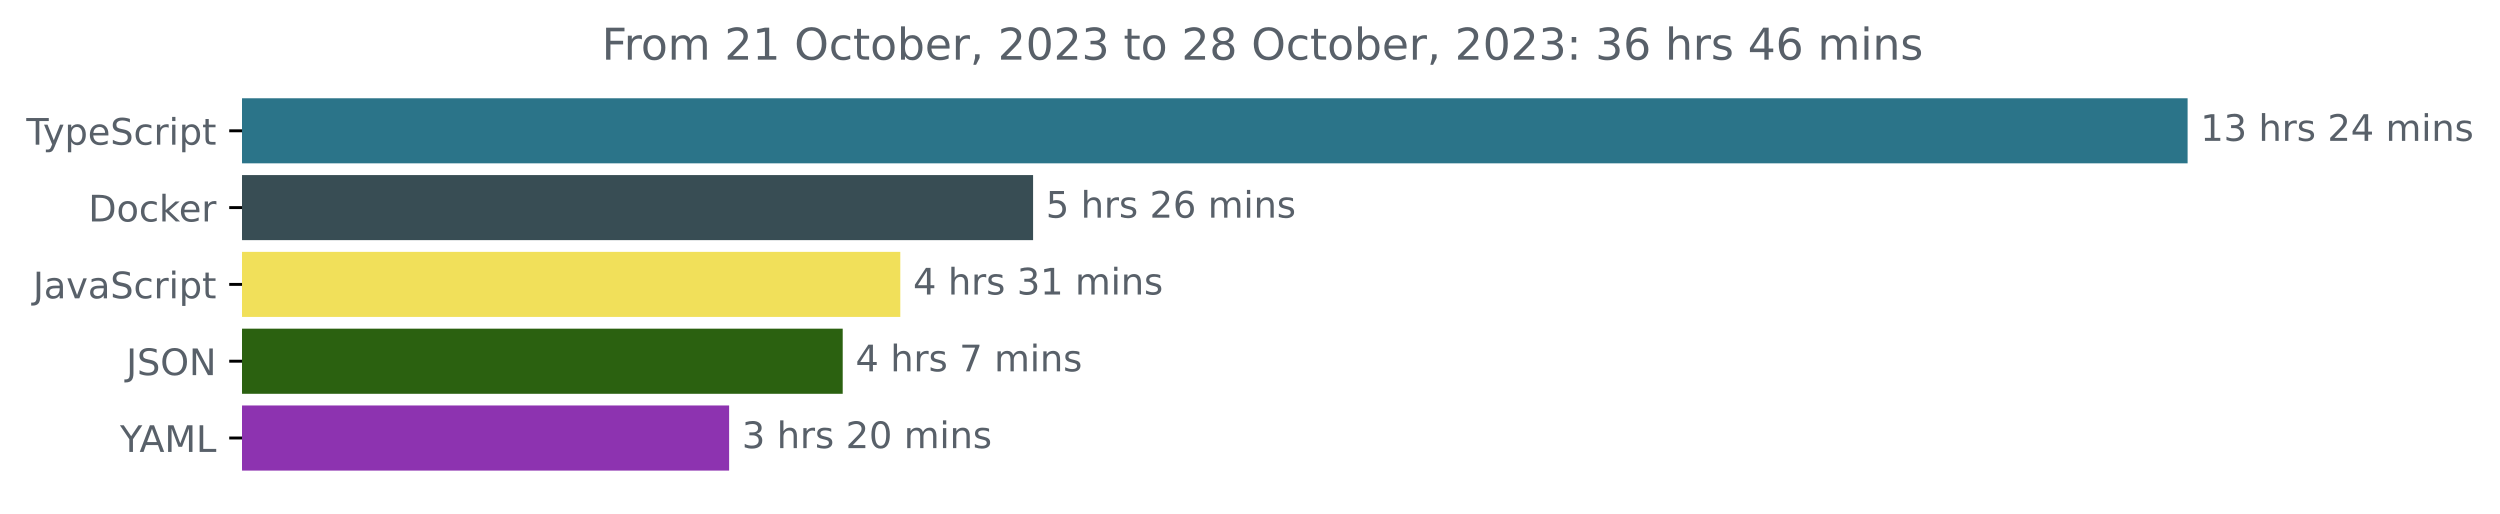
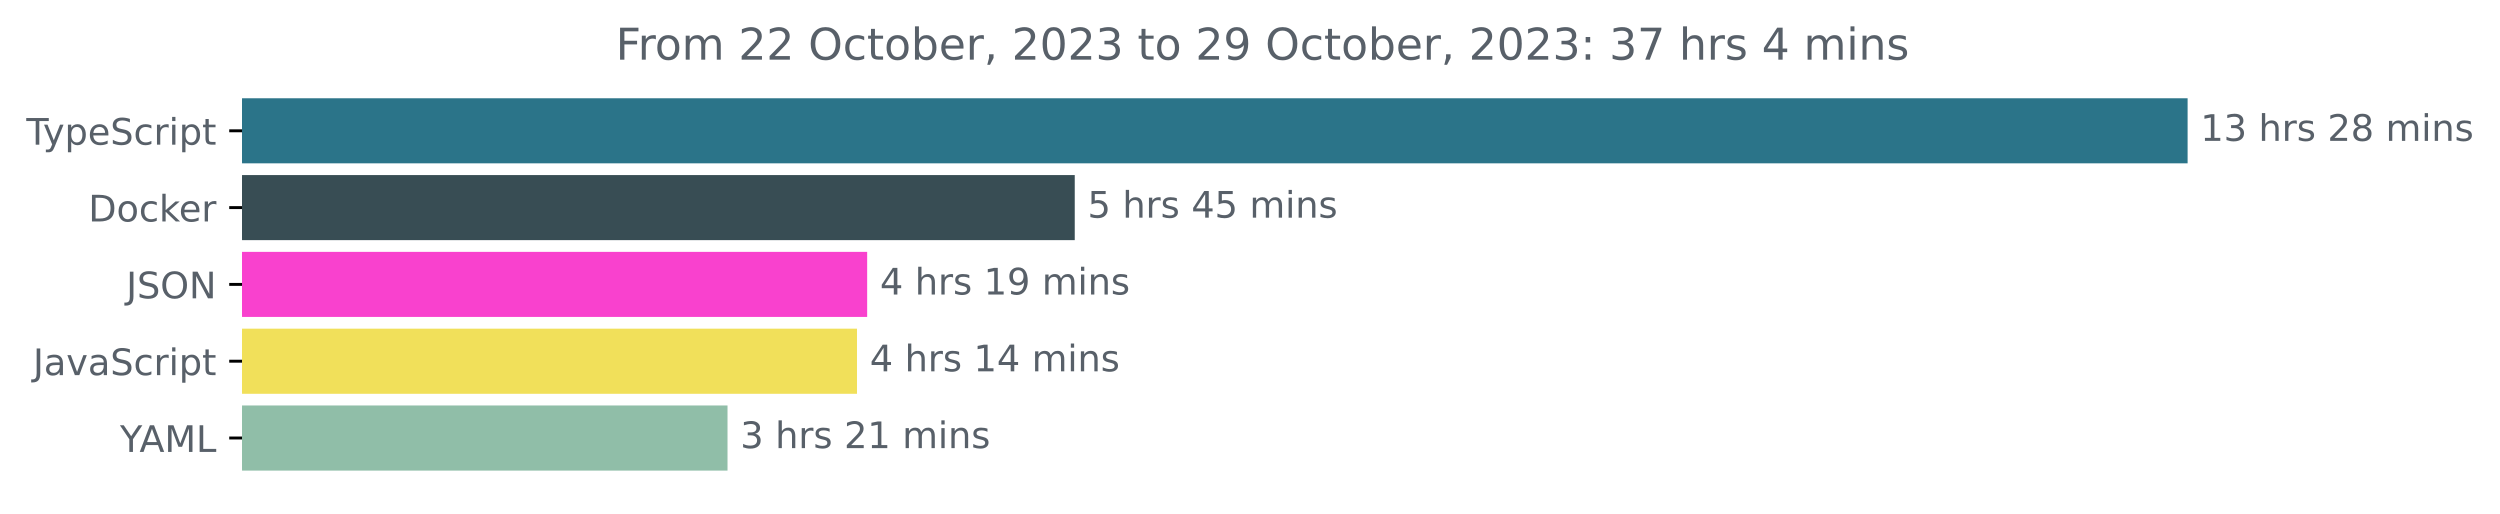
<svg xmlns="http://www.w3.org/2000/svg" xmlns:xlink="http://www.w3.org/1999/xlink" width="683.507pt" height="140.398pt" viewBox="0 0 683.507 140.398" version="1.1">
  <defs>
    <style type="text/css">*{stroke-linejoin: round; stroke-linecap: butt}</style>
  </defs>
  <g id="figure_1">
    <g id="patch_1">
      <path d="M -0 140.398  L 683.507 140.398  L 683.507 0  L -0 0  L -0 140.398  z " style="fill: none" />
    </g>
    <g id="axes_1">
      <g id="patch_2">
-         <path d="M 66.17 27.358  L 597.599 27.358  L 597.599 44.158  L 66.17 44.158  z " clip-path="url(#pcab606db13)" style="fill: #2b7489; stroke: #2b7489; stroke-linejoin: miter" />
+         <path d="M 66.17 27.358  L 597.599 27.358  L 597.599 44.158  L 66.17 44.158  z " clip-path="url(#pd292c68fc5)" style="fill: #2b7489; stroke: #2b7489; stroke-linejoin: miter" />
      </g>
      <g id="patch_3">
-         <path d="M 66.17 48.358  L 281.949 48.358  L 281.949 65.158  L 66.17 65.158  z " clip-path="url(#pcab606db13)" style="fill: #384d54; stroke: #384d54; stroke-linejoin: miter" />
+         <path d="M 66.17 48.358  L 293.34 48.358  L 293.34 65.158  L 66.17 65.158  z " clip-path="url(#pd292c68fc5)" style="fill: #384d54; stroke: #384d54; stroke-linejoin: miter" />
      </g>
      <g id="patch_4">
-         <path d="M 66.17 69.358  L 245.646 69.358  L 245.646 86.158  L 66.17 86.158  z " clip-path="url(#pcab606db13)" style="fill: #f1e05a; stroke: #f1e05a; stroke-linejoin: miter" />
+         <path d="M 66.17 69.358  L 236.584 69.358  L 236.584 86.158  L 66.17 86.158  z " clip-path="url(#pd292c68fc5)" style="fill: #f941ce; stroke: #f941ce; stroke-linejoin: miter" />
      </g>
      <g id="patch_5">
-         <path d="M 66.17 90.358  L 229.9 90.358  L 229.9 107.158  L 66.17 107.158  z " clip-path="url(#pcab606db13)" style="fill: #2b6110; stroke: #2b6110; stroke-linejoin: miter" />
+         <path d="M 66.17 90.358  L 233.805 90.358  L 233.805 107.158  L 66.17 107.158  z " clip-path="url(#pd292c68fc5)" style="fill: #f1e05a; stroke: #f1e05a; stroke-linejoin: miter" />
      </g>
      <g id="patch_6">
-         <path d="M 66.17 111.358  L 198.845 111.358  L 198.845 128.158  L 66.17 128.158  z " clip-path="url(#pcab606db13)" style="fill: #8d33b0; stroke: #8d33b0; stroke-linejoin: miter" />
+         <path d="M 66.17 111.358  L 198.406 111.358  L 198.406 128.158  L 66.17 128.158  z " clip-path="url(#pd292c68fc5)" style="fill: #90bea8; stroke: #90bea8; stroke-linejoin: miter" />
      </g>
      <g id="matplotlib.axis_1" />
      <g id="matplotlib.axis_2">
        <g id="ytick_1">
          <g id="line2d_1">
            <defs>
-               <path id="m189eb5ab23" d="M 0 0  L -3.5 0  " style="stroke: #000000; stroke-width: 0.8" />
+               <path id="m4425d5aa2d" d="M 0 0  L -3.5 0  " style="stroke: #000000; stroke-width: 0.8" />
            </defs>
            <g>
-               <use xlink:href="#m189eb5ab23" x="66.17" y="35.758" style="stroke: #000000; stroke-width: 0.8" />
+               <use xlink:href="#m4425d5aa2d" x="66.17" y="35.758" style="stroke: #000000; stroke-width: 0.8" />
            </g>
          </g>
          <g id="text_1">
            <g style="fill: #586069" transform="translate(7.2 39.55734)scale(0.1 -0.1)">
              <defs>
                <path id="DejaVuSans-54" d="M -19 4666  L 3928 4666  L 3928 4134  L 2272 4134  L 2272 0  L 1638 0  L 1638 4134  L -19 4134  L -19 4666  z " transform="scale(0.015625)" />
                <path id="DejaVuSans-79" d="M 2059 -325  Q 1816 -950 1584 -1140  Q 1353 -1331 966 -1331  L 506 -1331  L 506 -850  L 844 -850  Q 1081 -850 1212 -737  Q 1344 -625 1503 -206  L 1606 56  L 191 3500  L 800 3500  L 1894 763  L 2988 3500  L 3597 3500  L 2059 -325  z " transform="scale(0.015625)" />
                <path id="DejaVuSans-70" d="M 1159 525  L 1159 -1331  L 581 -1331  L 581 3500  L 1159 3500  L 1159 2969  Q 1341 3281 1617 3432  Q 1894 3584 2278 3584  Q 2916 3584 3314 3078  Q 3713 2572 3713 1747  Q 3713 922 3314 415  Q 2916 -91 2278 -91  Q 1894 -91 1617 61  Q 1341 213 1159 525  z M 3116 1747  Q 3116 2381 2855 2742  Q 2594 3103 2138 3103  Q 1681 3103 1420 2742  Q 1159 2381 1159 1747  Q 1159 1113 1420 752  Q 1681 391 2138 391  Q 2594 391 2855 752  Q 3116 1113 3116 1747  z " transform="scale(0.015625)" />
                <path id="DejaVuSans-65" d="M 3597 1894  L 3597 1613  L 953 1613  Q 991 1019 1311 708  Q 1631 397 2203 397  Q 2534 397 2845 478  Q 3156 559 3463 722  L 3463 178  Q 3153 47 2828 -22  Q 2503 -91 2169 -91  Q 1331 -91 842 396  Q 353 884 353 1716  Q 353 2575 817 3079  Q 1281 3584 2069 3584  Q 2775 3584 3186 3129  Q 3597 2675 3597 1894  z M 3022 2063  Q 3016 2534 2758 2815  Q 2500 3097 2075 3097  Q 1594 3097 1305 2825  Q 1016 2553 972 2059  L 3022 2063  z " transform="scale(0.015625)" />
                <path id="DejaVuSans-53" d="M 3425 4513  L 3425 3897  Q 3066 4069 2747 4153  Q 2428 4238 2131 4238  Q 1616 4238 1336 4038  Q 1056 3838 1056 3469  Q 1056 3159 1242 3001  Q 1428 2844 1947 2747  L 2328 2669  Q 3034 2534 3370 2195  Q 3706 1856 3706 1288  Q 3706 609 3251 259  Q 2797 -91 1919 -91  Q 1588 -91 1214 -16  Q 841 59 441 206  L 441 856  Q 825 641 1194 531  Q 1563 422 1919 422  Q 2459 422 2753 634  Q 3047 847 3047 1241  Q 3047 1584 2836 1778  Q 2625 1972 2144 2069  L 1759 2144  Q 1053 2284 737 2584  Q 422 2884 422 3419  Q 422 4038 858 4394  Q 1294 4750 2059 4750  Q 2388 4750 2728 4690  Q 3069 4631 3425 4513  z " transform="scale(0.015625)" />
                <path id="DejaVuSans-63" d="M 3122 3366  L 3122 2828  Q 2878 2963 2633 3030  Q 2388 3097 2138 3097  Q 1578 3097 1268 2742  Q 959 2388 959 1747  Q 959 1106 1268 751  Q 1578 397 2138 397  Q 2388 397 2633 464  Q 2878 531 3122 666  L 3122 134  Q 2881 22 2623 -34  Q 2366 -91 2075 -91  Q 1284 -91 818 406  Q 353 903 353 1747  Q 353 2603 823 3093  Q 1294 3584 2113 3584  Q 2378 3584 2631 3529  Q 2884 3475 3122 3366  z " transform="scale(0.015625)" />
                <path id="DejaVuSans-72" d="M 2631 2963  Q 2534 3019 2420 3045  Q 2306 3072 2169 3072  Q 1681 3072 1420 2755  Q 1159 2438 1159 1844  L 1159 0  L 581 0  L 581 3500  L 1159 3500  L 1159 2956  Q 1341 3275 1631 3429  Q 1922 3584 2338 3584  Q 2397 3584 2469 3576  Q 2541 3569 2628 3553  L 2631 2963  z " transform="scale(0.015625)" />
                <path id="DejaVuSans-69" d="M 603 3500  L 1178 3500  L 1178 0  L 603 0  L 603 3500  z M 603 4863  L 1178 4863  L 1178 4134  L 603 4134  L 603 4863  z " transform="scale(0.015625)" />
                <path id="DejaVuSans-74" d="M 1172 4494  L 1172 3500  L 2356 3500  L 2356 3053  L 1172 3053  L 1172 1153  Q 1172 725 1289 603  Q 1406 481 1766 481  L 2356 481  L 2356 0  L 1766 0  Q 1100 0 847 248  Q 594 497 594 1153  L 594 3053  L 172 3053  L 172 3500  L 594 3500  L 594 4494  L 1172 4494  z " transform="scale(0.015625)" />
              </defs>
              <use xlink:href="#DejaVuSans-54" />
              <use xlink:href="#DejaVuSans-79" x="45.459" />
              <use xlink:href="#DejaVuSans-70" x="104.639" />
              <use xlink:href="#DejaVuSans-65" x="168.115" />
              <use xlink:href="#DejaVuSans-53" x="229.639" />
              <use xlink:href="#DejaVuSans-63" x="293.115" />
              <use xlink:href="#DejaVuSans-72" x="348.096" />
              <use xlink:href="#DejaVuSans-69" x="389.209" />
              <use xlink:href="#DejaVuSans-70" x="416.992" />
              <use xlink:href="#DejaVuSans-74" x="480.469" />
            </g>
          </g>
        </g>
        <g id="ytick_2">
          <g id="line2d_2">
            <g>
-               <use xlink:href="#m189eb5ab23" x="66.17" y="56.758" style="stroke: #000000; stroke-width: 0.8" />
+               <use xlink:href="#m4425d5aa2d" x="66.17" y="56.758" style="stroke: #000000; stroke-width: 0.8" />
            </g>
          </g>
          <g id="text_2">
            <g style="fill: #586069" transform="translate(24.16094 60.55734)scale(0.1 -0.1)">
              <defs>
                <path id="DejaVuSans-44" d="M 1259 4147  L 1259 519  L 2022 519  Q 2988 519 3436 956  Q 3884 1394 3884 2338  Q 3884 3275 3436 3711  Q 2988 4147 2022 4147  L 1259 4147  z M 628 4666  L 1925 4666  Q 3281 4666 3915 4102  Q 4550 3538 4550 2338  Q 4550 1131 3912 565  Q 3275 0 1925 0  L 628 0  L 628 4666  z " transform="scale(0.015625)" />
                <path id="DejaVuSans-6f" d="M 1959 3097  Q 1497 3097 1228 2736  Q 959 2375 959 1747  Q 959 1119 1226 758  Q 1494 397 1959 397  Q 2419 397 2687 759  Q 2956 1122 2956 1747  Q 2956 2369 2687 2733  Q 2419 3097 1959 3097  z M 1959 3584  Q 2709 3584 3137 3096  Q 3566 2609 3566 1747  Q 3566 888 3137 398  Q 2709 -91 1959 -91  Q 1206 -91 779 398  Q 353 888 353 1747  Q 353 2609 779 3096  Q 1206 3584 1959 3584  z " transform="scale(0.015625)" />
                <path id="DejaVuSans-6b" d="M 581 4863  L 1159 4863  L 1159 1991  L 2875 3500  L 3609 3500  L 1753 1863  L 3688 0  L 2938 0  L 1159 1709  L 1159 0  L 581 0  L 581 4863  z " transform="scale(0.015625)" />
              </defs>
              <use xlink:href="#DejaVuSans-44" />
              <use xlink:href="#DejaVuSans-6f" x="77.002" />
              <use xlink:href="#DejaVuSans-63" x="138.184" />
              <use xlink:href="#DejaVuSans-6b" x="193.164" />
              <use xlink:href="#DejaVuSans-65" x="247.449" />
              <use xlink:href="#DejaVuSans-72" x="308.973" />
            </g>
          </g>
        </g>
        <g id="ytick_3">
          <g id="line2d_3">
            <g>
-               <use xlink:href="#m189eb5ab23" x="66.17" y="77.758" style="stroke: #000000; stroke-width: 0.8" />
+               <use xlink:href="#m4425d5aa2d" x="66.17" y="77.758" style="stroke: #000000; stroke-width: 0.8" />
            </g>
          </g>
          <g id="text_3">
-             <g style="fill: #586069" transform="translate(9.040625 81.55734)scale(0.1 -0.1)">
+             <g style="fill: #586069" transform="translate(34.51875 81.55734)scale(0.1 -0.1)">
              <defs>
                <path id="DejaVuSans-4a" d="M 628 4666  L 1259 4666  L 1259 325  Q 1259 -519 939 -900  Q 619 -1281 -91 -1281  L -331 -1281  L -331 -750  L -134 -750  Q 284 -750 456 -515  Q 628 -281 628 325  L 628 4666  z " transform="scale(0.015625)" />
+                 <path id="DejaVuSans-4f" d="M 2522 4238  Q 1834 4238 1429 3725  Q 1025 3213 1025 2328  Q 1025 1447 1429 934  Q 1834 422 2522 422  Q 3209 422 3611 934  Q 4013 1447 4013 2328  Q 4013 3213 3611 3725  Q 3209 4238 2522 4238  z M 2522 4750  Q 3503 4750 4090 4092  Q 4678 3434 4678 2328  Q 4678 1225 4090 567  Q 3503 -91 2522 -91  Q 1538 -91 948 565  Q 359 1222 359 2328  Q 359 3434 948 4092  Q 1538 4750 2522 4750  z " transform="scale(0.015625)" />
+                 <path id="DejaVuSans-4e" d="M 628 4666  L 1478 4666  L 3547 763  L 3547 4666  L 4159 4666  L 4159 0  L 3309 0  L 1241 3903  L 1241 0  L 628 0  L 628 4666  z " transform="scale(0.015625)" />
+               </defs>
+               <use xlink:href="#DejaVuSans-4a" />
+               <use xlink:href="#DejaVuSans-53" x="29.492" />
+               <use xlink:href="#DejaVuSans-4f" x="92.969" />
+               <use xlink:href="#DejaVuSans-4e" x="171.68" />
+             </g>
+           </g>
+         </g>
+         <g id="ytick_4">
+           <g id="line2d_4">
+             <g>
+               <use xlink:href="#m4425d5aa2d" x="66.17" y="98.758" style="stroke: #000000; stroke-width: 0.8" />
+             </g>
+           </g>
+           <g id="text_4">
+             <g style="fill: #586069" transform="translate(9.040625 102.5573)scale(0.1 -0.1)">
+               <defs>
                <path id="DejaVuSans-61" d="M 2194 1759  Q 1497 1759 1228 1600  Q 959 1441 959 1056  Q 959 750 1161 570  Q 1363 391 1709 391  Q 2188 391 2477 730  Q 2766 1069 2766 1631  L 2766 1759  L 2194 1759  z M 3341 1997  L 3341 0  L 2766 0  L 2766 531  Q 2569 213 2275 61  Q 1981 -91 1556 -91  Q 1019 -91 701 211  Q 384 513 384 1019  Q 384 1609 779 1909  Q 1175 2209 1959 2209  L 2766 2209  L 2766 2266  Q 2766 2663 2505 2880  Q 2244 3097 1772 3097  Q 1472 3097 1187 3025  Q 903 2953 641 2809  L 641 3341  Q 956 3463 1253 3523  Q 1550 3584 1831 3584  Q 2591 3584 2966 3190  Q 3341 2797 3341 1997  z " transform="scale(0.015625)" />
                <path id="DejaVuSans-76" d="M 191 3500  L 800 3500  L 1894 563  L 2988 3500  L 3597 3500  L 2284 0  L 1503 0  L 191 3500  z " transform="scale(0.015625)" />
              </defs>
              <use xlink:href="#DejaVuSans-4a" />
              <use xlink:href="#DejaVuSans-61" x="29.492" />
              <use xlink:href="#DejaVuSans-76" x="90.771" />
              <use xlink:href="#DejaVuSans-61" x="149.951" />
              <use xlink:href="#DejaVuSans-53" x="211.23" />
              <use xlink:href="#DejaVuSans-63" x="274.707" />
              <use xlink:href="#DejaVuSans-72" x="329.688" />
              <use xlink:href="#DejaVuSans-69" x="370.801" />
              <use xlink:href="#DejaVuSans-70" x="398.584" />
              <use xlink:href="#DejaVuSans-74" x="462.061" />
            </g>
          </g>
        </g>
-         <g id="ytick_4">
-           <g id="line2d_4">
-             <g>
-               <use xlink:href="#m189eb5ab23" x="66.17" y="98.758" style="stroke: #000000; stroke-width: 0.8" />
-             </g>
-           </g>
-           <g id="text_4">
-             <g style="fill: #586069" transform="translate(34.51875 102.5573)scale(0.1 -0.1)">
-               <defs>
-                 <path id="DejaVuSans-4f" d="M 2522 4238  Q 1834 4238 1429 3725  Q 1025 3213 1025 2328  Q 1025 1447 1429 934  Q 1834 422 2522 422  Q 3209 422 3611 934  Q 4013 1447 4013 2328  Q 4013 3213 3611 3725  Q 3209 4238 2522 4238  z M 2522 4750  Q 3503 4750 4090 4092  Q 4678 3434 4678 2328  Q 4678 1225 4090 567  Q 3503 -91 2522 -91  Q 1538 -91 948 565  Q 359 1222 359 2328  Q 359 3434 948 4092  Q 1538 4750 2522 4750  z " transform="scale(0.015625)" />
-                 <path id="DejaVuSans-4e" d="M 628 4666  L 1478 4666  L 3547 763  L 3547 4666  L 4159 4666  L 4159 0  L 3309 0  L 1241 3903  L 1241 0  L 628 0  L 628 4666  z " transform="scale(0.015625)" />
-               </defs>
-               <use xlink:href="#DejaVuSans-4a" />
-               <use xlink:href="#DejaVuSans-53" x="29.492" />
-               <use xlink:href="#DejaVuSans-4f" x="92.969" />
-               <use xlink:href="#DejaVuSans-4e" x="171.68" />
-             </g>
-           </g>
-         </g>
        <g id="ytick_5">
          <g id="line2d_5">
            <g>
-               <use xlink:href="#m189eb5ab23" x="66.17" y="119.758" style="stroke: #000000; stroke-width: 0.8" />
+               <use xlink:href="#m4425d5aa2d" x="66.17" y="119.758" style="stroke: #000000; stroke-width: 0.8" />
            </g>
          </g>
          <g id="text_5">
            <g style="fill: #586069" transform="translate(32.79688 123.5573)scale(0.1 -0.1)">
              <defs>
                <path id="DejaVuSans-59" d="M -13 4666  L 666 4666  L 1959 2747  L 3244 4666  L 3922 4666  L 2272 2222  L 2272 0  L 1638 0  L 1638 2222  L -13 4666  z " transform="scale(0.015625)" />
                <path id="DejaVuSans-41" d="M 2188 4044  L 1331 1722  L 3047 1722  L 2188 4044  z M 1831 4666  L 2547 4666  L 4325 0  L 3669 0  L 3244 1197  L 1141 1197  L 716 0  L 50 0  L 1831 4666  z " transform="scale(0.015625)" />
                <path id="DejaVuSans-4d" d="M 628 4666  L 1569 4666  L 2759 1491  L 3956 4666  L 4897 4666  L 4897 0  L 4281 0  L 4281 4097  L 3078 897  L 2444 897  L 1241 4097  L 1241 0  L 628 0  L 628 4666  z " transform="scale(0.015625)" />
                <path id="DejaVuSans-4c" d="M 628 4666  L 1259 4666  L 1259 531  L 3531 531  L 3531 0  L 628 0  L 628 4666  z " transform="scale(0.015625)" />
              </defs>
              <use xlink:href="#DejaVuSans-59" />
              <use xlink:href="#DejaVuSans-41" x="53.334" />
              <use xlink:href="#DejaVuSans-4d" x="121.742" />
              <use xlink:href="#DejaVuSans-4c" x="208.021" />
            </g>
          </g>
        </g>
      </g>
      <g id="text_6">
        <g style="fill: #586069" transform="translate(601.5989 38.5175)scale(0.1 -0.1)">
          <defs>
            <path id="DejaVuSans-31" d="M 794 531  L 1825 531  L 1825 4091  L 703 3866  L 703 4441  L 1819 4666  L 2450 4666  L 2450 531  L 3481 531  L 3481 0  L 794 0  L 794 531  z " transform="scale(0.015625)" />
            <path id="DejaVuSans-33" d="M 2597 2516  Q 3050 2419 3304 2112  Q 3559 1806 3559 1356  Q 3559 666 3084 287  Q 2609 -91 1734 -91  Q 1441 -91 1130 -33  Q 819 25 488 141  L 488 750  Q 750 597 1062 519  Q 1375 441 1716 441  Q 2309 441 2620 675  Q 2931 909 2931 1356  Q 2931 1769 2642 2001  Q 2353 2234 1838 2234  L 1294 2234  L 1294 2753  L 1863 2753  Q 2328 2753 2575 2939  Q 2822 3125 2822 3475  Q 2822 3834 2567 4026  Q 2313 4219 1838 4219  Q 1578 4219 1281 4162  Q 984 4106 628 3988  L 628 4550  Q 988 4650 1302 4700  Q 1616 4750 1894 4750  Q 2613 4750 3031 4423  Q 3450 4097 3450 3541  Q 3450 3153 3228 2886  Q 3006 2619 2597 2516  z " transform="scale(0.015625)" />
            <path id="DejaVuSans-20" transform="scale(0.015625)" />
            <path id="DejaVuSans-68" d="M 3513 2113  L 3513 0  L 2938 0  L 2938 2094  Q 2938 2591 2744 2837  Q 2550 3084 2163 3084  Q 1697 3084 1428 2787  Q 1159 2491 1159 1978  L 1159 0  L 581 0  L 581 4863  L 1159 4863  L 1159 2956  Q 1366 3272 1645 3428  Q 1925 3584 2291 3584  Q 2894 3584 3203 3211  Q 3513 2838 3513 2113  z " transform="scale(0.015625)" />
            <path id="DejaVuSans-73" d="M 2834 3397  L 2834 2853  Q 2591 2978 2328 3040  Q 2066 3103 1784 3103  Q 1356 3103 1142 2972  Q 928 2841 928 2578  Q 928 2378 1081 2264  Q 1234 2150 1697 2047  L 1894 2003  Q 2506 1872 2764 1633  Q 3022 1394 3022 966  Q 3022 478 2636 193  Q 2250 -91 1575 -91  Q 1294 -91 989 -36  Q 684 19 347 128  L 347 722  Q 666 556 975 473  Q 1284 391 1588 391  Q 1994 391 2212 530  Q 2431 669 2431 922  Q 2431 1156 2273 1281  Q 2116 1406 1581 1522  L 1381 1569  Q 847 1681 609 1914  Q 372 2147 372 2553  Q 372 3047 722 3315  Q 1072 3584 1716 3584  Q 2034 3584 2315 3537  Q 2597 3491 2834 3397  z " transform="scale(0.015625)" />
            <path id="DejaVuSans-32" d="M 1228 531  L 3431 531  L 3431 0  L 469 0  L 469 531  Q 828 903 1448 1529  Q 2069 2156 2228 2338  Q 2531 2678 2651 2914  Q 2772 3150 2772 3378  Q 2772 3750 2511 3984  Q 2250 4219 1831 4219  Q 1534 4219 1204 4116  Q 875 4013 500 3803  L 500 4441  Q 881 4594 1212 4672  Q 1544 4750 1819 4750  Q 2544 4750 2975 4387  Q 3406 4025 3406 3419  Q 3406 3131 3298 2873  Q 3191 2616 2906 2266  Q 2828 2175 2409 1742  Q 1991 1309 1228 531  z " transform="scale(0.015625)" />
-             <path id="DejaVuSans-34" d="M 2419 4116  L 825 1625  L 2419 1625  L 2419 4116  z M 2253 4666  L 3047 4666  L 3047 1625  L 3713 1625  L 3713 1100  L 3047 1100  L 3047 0  L 2419 0  L 2419 1100  L 313 1100  L 313 1709  L 2253 4666  z " transform="scale(0.015625)" />
+             <path id="DejaVuSans-38" d="M 2034 2216  Q 1584 2216 1326 1975  Q 1069 1734 1069 1313  Q 1069 891 1326 650  Q 1584 409 2034 409  Q 2484 409 2743 651  Q 3003 894 3003 1313  Q 3003 1734 2745 1975  Q 2488 2216 2034 2216  z M 1403 2484  Q 997 2584 770 2862  Q 544 3141 544 3541  Q 544 4100 942 4425  Q 1341 4750 2034 4750  Q 2731 4750 3128 4425  Q 3525 4100 3525 3541  Q 3525 3141 3298 2862  Q 3072 2584 2669 2484  Q 3125 2378 3379 2068  Q 3634 1759 3634 1313  Q 3634 634 3220 271  Q 2806 -91 2034 -91  Q 1263 -91 848 271  Q 434 634 434 1313  Q 434 1759 690 2068  Q 947 2378 1403 2484  z M 1172 3481  Q 1172 3119 1398 2916  Q 1625 2713 2034 2713  Q 2441 2713 2670 2916  Q 2900 3119 2900 3481  Q 2900 3844 2670 4047  Q 2441 4250 2034 4250  Q 1625 4250 1398 4047  Q 1172 3844 1172 3481  z " transform="scale(0.015625)" />
            <path id="DejaVuSans-6d" d="M 3328 2828  Q 3544 3216 3844 3400  Q 4144 3584 4550 3584  Q 5097 3584 5394 3201  Q 5691 2819 5691 2113  L 5691 0  L 5113 0  L 5113 2094  Q 5113 2597 4934 2840  Q 4756 3084 4391 3084  Q 3944 3084 3684 2787  Q 3425 2491 3425 1978  L 3425 0  L 2847 0  L 2847 2094  Q 2847 2600 2669 2842  Q 2491 3084 2119 3084  Q 1678 3084 1418 2786  Q 1159 2488 1159 1978  L 1159 0  L 581 0  L 581 3500  L 1159 3500  L 1159 2956  Q 1356 3278 1631 3431  Q 1906 3584 2284 3584  Q 2666 3584 2933 3390  Q 3200 3197 3328 2828  z " transform="scale(0.015625)" />
            <path id="DejaVuSans-6e" d="M 3513 2113  L 3513 0  L 2938 0  L 2938 2094  Q 2938 2591 2744 2837  Q 2550 3084 2163 3084  Q 1697 3084 1428 2787  Q 1159 2491 1159 1978  L 1159 0  L 581 0  L 581 3500  L 1159 3500  L 1159 2956  Q 1366 3272 1645 3428  Q 1925 3584 2291 3584  Q 2894 3584 3203 3211  Q 3513 2838 3513 2113  z " transform="scale(0.015625)" />
          </defs>
          <use xlink:href="#DejaVuSans-31" />
          <use xlink:href="#DejaVuSans-33" x="63.623" />
          <use xlink:href="#DejaVuSans-20" x="127.246" />
          <use xlink:href="#DejaVuSans-68" x="159.033" />
          <use xlink:href="#DejaVuSans-72" x="222.412" />
          <use xlink:href="#DejaVuSans-73" x="263.525" />
          <use xlink:href="#DejaVuSans-20" x="315.625" />
          <use xlink:href="#DejaVuSans-32" x="347.412" />
-           <use xlink:href="#DejaVuSans-34" x="411.035" />
+           <use xlink:href="#DejaVuSans-38" x="411.035" />
          <use xlink:href="#DejaVuSans-20" x="474.658" />
          <use xlink:href="#DejaVuSans-6d" x="506.445" />
          <use xlink:href="#DejaVuSans-69" x="603.857" />
          <use xlink:href="#DejaVuSans-6e" x="631.641" />
          <use xlink:href="#DejaVuSans-73" x="695.02" />
        </g>
      </g>
      <g id="text_7">
-         <g style="fill: #586069" transform="translate(285.9493 59.5175)scale(0.1 -0.1)">
+         <g style="fill: #586069" transform="translate(297.3403 59.5175)scale(0.1 -0.1)">
          <defs>
            <path id="DejaVuSans-35" d="M 691 4666  L 3169 4666  L 3169 4134  L 1269 4134  L 1269 2991  Q 1406 3038 1543 3061  Q 1681 3084 1819 3084  Q 2600 3084 3056 2656  Q 3513 2228 3513 1497  Q 3513 744 3044 326  Q 2575 -91 1722 -91  Q 1428 -91 1123 -41  Q 819 9 494 109  L 494 744  Q 775 591 1075 516  Q 1375 441 1709 441  Q 2250 441 2565 725  Q 2881 1009 2881 1497  Q 2881 1984 2565 2268  Q 2250 2553 1709 2553  Q 1456 2553 1204 2497  Q 953 2441 691 2322  L 691 4666  z " transform="scale(0.015625)" />
-             <path id="DejaVuSans-36" d="M 2113 2584  Q 1688 2584 1439 2293  Q 1191 2003 1191 1497  Q 1191 994 1439 701  Q 1688 409 2113 409  Q 2538 409 2786 701  Q 3034 994 3034 1497  Q 3034 2003 2786 2293  Q 2538 2584 2113 2584  z M 3366 4563  L 3366 3988  Q 3128 4100 2886 4159  Q 2644 4219 2406 4219  Q 1781 4219 1451 3797  Q 1122 3375 1075 2522  Q 1259 2794 1537 2939  Q 1816 3084 2150 3084  Q 2853 3084 3261 2657  Q 3669 2231 3669 1497  Q 3669 778 3244 343  Q 2819 -91 2113 -91  Q 1303 -91 875 529  Q 447 1150 447 2328  Q 447 3434 972 4092  Q 1497 4750 2381 4750  Q 2619 4750 2861 4703  Q 3103 4656 3366 4563  z " transform="scale(0.015625)" />
+             <path id="DejaVuSans-34" d="M 2419 4116  L 825 1625  L 2419 1625  L 2419 4116  z M 2253 4666  L 3047 4666  L 3047 1625  L 3713 1625  L 3713 1100  L 3047 1100  L 3047 0  L 2419 0  L 2419 1100  L 313 1100  L 313 1709  L 2253 4666  z " transform="scale(0.015625)" />
          </defs>
          <use xlink:href="#DejaVuSans-35" />
          <use xlink:href="#DejaVuSans-20" x="63.623" />
          <use xlink:href="#DejaVuSans-68" x="95.41" />
          <use xlink:href="#DejaVuSans-72" x="158.789" />
          <use xlink:href="#DejaVuSans-73" x="199.902" />
          <use xlink:href="#DejaVuSans-20" x="252.002" />
-           <use xlink:href="#DejaVuSans-32" x="283.789" />
-           <use xlink:href="#DejaVuSans-36" x="347.412" />
+           <use xlink:href="#DejaVuSans-34" x="283.789" />
+           <use xlink:href="#DejaVuSans-35" x="347.412" />
          <use xlink:href="#DejaVuSans-20" x="411.035" />
          <use xlink:href="#DejaVuSans-6d" x="442.822" />
          <use xlink:href="#DejaVuSans-69" x="540.234" />
          <use xlink:href="#DejaVuSans-6e" x="568.018" />
          <use xlink:href="#DejaVuSans-73" x="631.396" />
        </g>
      </g>
      <g id="text_8">
-         <g style="fill: #586069" transform="translate(249.6459 80.5175)scale(0.1 -0.1)">
-           <use xlink:href="#DejaVuSans-34" />
-           <use xlink:href="#DejaVuSans-20" x="63.623" />
-           <use xlink:href="#DejaVuSans-68" x="95.41" />
-           <use xlink:href="#DejaVuSans-72" x="158.789" />
-           <use xlink:href="#DejaVuSans-73" x="199.902" />
-           <use xlink:href="#DejaVuSans-20" x="252.002" />
-           <use xlink:href="#DejaVuSans-33" x="283.789" />
-           <use xlink:href="#DejaVuSans-31" x="347.412" />
-           <use xlink:href="#DejaVuSans-20" x="411.035" />
-           <use xlink:href="#DejaVuSans-6d" x="442.822" />
-           <use xlink:href="#DejaVuSans-69" x="540.234" />
-           <use xlink:href="#DejaVuSans-6e" x="568.018" />
-           <use xlink:href="#DejaVuSans-73" x="631.396" />
-         </g>
-       </g>
-       <g id="text_9">
-         <g style="fill: #586069" transform="translate(233.8999 101.5175)scale(0.1 -0.1)">
+         <g style="fill: #586069" transform="translate(240.5844 80.5175)scale(0.1 -0.1)">
          <defs>
-             <path id="DejaVuSans-37" d="M 525 4666  L 3525 4666  L 3525 4397  L 1831 0  L 1172 0  L 2766 4134  L 525 4134  L 525 4666  z " transform="scale(0.015625)" />
+             <path id="DejaVuSans-39" d="M 703 97  L 703 672  Q 941 559 1184 500  Q 1428 441 1663 441  Q 2288 441 2617 861  Q 2947 1281 2994 2138  Q 2813 1869 2534 1725  Q 2256 1581 1919 1581  Q 1219 1581 811 2004  Q 403 2428 403 3163  Q 403 3881 828 4315  Q 1253 4750 1959 4750  Q 2769 4750 3195 4129  Q 3622 3509 3622 2328  Q 3622 1225 3098 567  Q 2575 -91 1691 -91  Q 1453 -91 1209 -44  Q 966 3 703 97  z M 1959 2075  Q 2384 2075 2632 2365  Q 2881 2656 2881 3163  Q 2881 3666 2632 3958  Q 2384 4250 1959 4250  Q 1534 4250 1286 3958  Q 1038 3666 1038 3163  Q 1038 2656 1286 2365  Q 1534 2075 1959 2075  z " transform="scale(0.015625)" />
          </defs>
          <use xlink:href="#DejaVuSans-34" />
          <use xlink:href="#DejaVuSans-20" x="63.623" />
          <use xlink:href="#DejaVuSans-68" x="95.41" />
          <use xlink:href="#DejaVuSans-72" x="158.789" />
          <use xlink:href="#DejaVuSans-73" x="199.902" />
          <use xlink:href="#DejaVuSans-20" x="252.002" />
-           <use xlink:href="#DejaVuSans-37" x="283.789" />
-           <use xlink:href="#DejaVuSans-20" x="347.412" />
-           <use xlink:href="#DejaVuSans-6d" x="379.199" />
-           <use xlink:href="#DejaVuSans-69" x="476.611" />
-           <use xlink:href="#DejaVuSans-6e" x="504.395" />
-           <use xlink:href="#DejaVuSans-73" x="567.773" />
+           <use xlink:href="#DejaVuSans-31" x="283.789" />
+           <use xlink:href="#DejaVuSans-39" x="347.412" />
+           <use xlink:href="#DejaVuSans-20" x="411.035" />
+           <use xlink:href="#DejaVuSans-6d" x="442.822" />
+           <use xlink:href="#DejaVuSans-69" x="540.234" />
+           <use xlink:href="#DejaVuSans-6e" x="568.018" />
+           <use xlink:href="#DejaVuSans-73" x="631.396" />
+         </g>
+       </g>
+       <g id="text_9">
+         <g style="fill: #586069" transform="translate(237.8051 101.5175)scale(0.1 -0.1)">
+           <use xlink:href="#DejaVuSans-34" />
+           <use xlink:href="#DejaVuSans-20" x="63.623" />
+           <use xlink:href="#DejaVuSans-68" x="95.41" />
+           <use xlink:href="#DejaVuSans-72" x="158.789" />
+           <use xlink:href="#DejaVuSans-73" x="199.902" />
+           <use xlink:href="#DejaVuSans-20" x="252.002" />
+           <use xlink:href="#DejaVuSans-31" x="283.789" />
+           <use xlink:href="#DejaVuSans-34" x="347.412" />
+           <use xlink:href="#DejaVuSans-20" x="411.035" />
+           <use xlink:href="#DejaVuSans-6d" x="442.822" />
+           <use xlink:href="#DejaVuSans-69" x="540.234" />
+           <use xlink:href="#DejaVuSans-6e" x="568.018" />
+           <use xlink:href="#DejaVuSans-73" x="631.396" />
        </g>
      </g>
      <g id="text_10">
-         <g style="fill: #586069" transform="translate(202.8452 122.5175)scale(0.1 -0.1)">
-           <defs>
-             <path id="DejaVuSans-30" d="M 2034 4250  Q 1547 4250 1301 3770  Q 1056 3291 1056 2328  Q 1056 1369 1301 889  Q 1547 409 2034 409  Q 2525 409 2770 889  Q 3016 1369 3016 2328  Q 3016 3291 2770 3770  Q 2525 4250 2034 4250  z M 2034 4750  Q 2819 4750 3233 4129  Q 3647 3509 3647 2328  Q 3647 1150 3233 529  Q 2819 -91 2034 -91  Q 1250 -91 836 529  Q 422 1150 422 2328  Q 422 3509 836 4129  Q 1250 4750 2034 4750  z " transform="scale(0.015625)" />
-           </defs>
+         <g style="fill: #586069" transform="translate(202.4058 122.5175)scale(0.1 -0.1)">
          <use xlink:href="#DejaVuSans-33" />
          <use xlink:href="#DejaVuSans-20" x="63.623" />
          <use xlink:href="#DejaVuSans-68" x="95.41" />
          <use xlink:href="#DejaVuSans-72" x="158.789" />
          <use xlink:href="#DejaVuSans-73" x="199.902" />
          <use xlink:href="#DejaVuSans-20" x="252.002" />
          <use xlink:href="#DejaVuSans-32" x="283.789" />
-           <use xlink:href="#DejaVuSans-30" x="347.412" />
+           <use xlink:href="#DejaVuSans-31" x="347.412" />
          <use xlink:href="#DejaVuSans-20" x="411.035" />
          <use xlink:href="#DejaVuSans-6d" x="442.822" />
          <use xlink:href="#DejaVuSans-69" x="540.234" />
          <use xlink:href="#DejaVuSans-6e" x="568.018" />
          <use xlink:href="#DejaVuSans-73" x="631.396" />
        </g>
      </g>
      <g id="text_11">
-         <g style="fill: #586069" transform="translate(164.5328 16.31812)scale(0.12 -0.12)">
+         <g style="fill: #586069" transform="translate(168.3503 16.31812)scale(0.12 -0.12)">
          <defs>
            <path id="DejaVuSans-46" d="M 628 4666  L 3309 4666  L 3309 4134  L 1259 4134  L 1259 2759  L 3109 2759  L 3109 2228  L 1259 2228  L 1259 0  L 628 0  L 628 4666  z " transform="scale(0.015625)" />
            <path id="DejaVuSans-62" d="M 3116 1747  Q 3116 2381 2855 2742  Q 2594 3103 2138 3103  Q 1681 3103 1420 2742  Q 1159 2381 1159 1747  Q 1159 1113 1420 752  Q 1681 391 2138 391  Q 2594 391 2855 752  Q 3116 1113 3116 1747  z M 1159 2969  Q 1341 3281 1617 3432  Q 1894 3584 2278 3584  Q 2916 3584 3314 3078  Q 3713 2572 3713 1747  Q 3713 922 3314 415  Q 2916 -91 2278 -91  Q 1894 -91 1617 61  Q 1341 213 1159 525  L 1159 0  L 581 0  L 581 4863  L 1159 4863  L 1159 2969  z " transform="scale(0.015625)" />
            <path id="DejaVuSans-2c" d="M 750 794  L 1409 794  L 1409 256  L 897 -744  L 494 -744  L 750 256  L 750 794  z " transform="scale(0.015625)" />
-             <path id="DejaVuSans-38" d="M 2034 2216  Q 1584 2216 1326 1975  Q 1069 1734 1069 1313  Q 1069 891 1326 650  Q 1584 409 2034 409  Q 2484 409 2743 651  Q 3003 894 3003 1313  Q 3003 1734 2745 1975  Q 2488 2216 2034 2216  z M 1403 2484  Q 997 2584 770 2862  Q 544 3141 544 3541  Q 544 4100 942 4425  Q 1341 4750 2034 4750  Q 2731 4750 3128 4425  Q 3525 4100 3525 3541  Q 3525 3141 3298 2862  Q 3072 2584 2669 2484  Q 3125 2378 3379 2068  Q 3634 1759 3634 1313  Q 3634 634 3220 271  Q 2806 -91 2034 -91  Q 1263 -91 848 271  Q 434 634 434 1313  Q 434 1759 690 2068  Q 947 2378 1403 2484  z M 1172 3481  Q 1172 3119 1398 2916  Q 1625 2713 2034 2713  Q 2441 2713 2670 2916  Q 2900 3119 2900 3481  Q 2900 3844 2670 4047  Q 2441 4250 2034 4250  Q 1625 4250 1398 4047  Q 1172 3844 1172 3481  z " transform="scale(0.015625)" />
+             <path id="DejaVuSans-30" d="M 2034 4250  Q 1547 4250 1301 3770  Q 1056 3291 1056 2328  Q 1056 1369 1301 889  Q 1547 409 2034 409  Q 2525 409 2770 889  Q 3016 1369 3016 2328  Q 3016 3291 2770 3770  Q 2525 4250 2034 4250  z M 2034 4750  Q 2819 4750 3233 4129  Q 3647 3509 3647 2328  Q 3647 1150 3233 529  Q 2819 -91 2034 -91  Q 1250 -91 836 529  Q 422 1150 422 2328  Q 422 3509 836 4129  Q 1250 4750 2034 4750  z " transform="scale(0.015625)" />
            <path id="DejaVuSans-3a" d="M 750 794  L 1409 794  L 1409 0  L 750 0  L 750 794  z M 750 3309  L 1409 3309  L 1409 2516  L 750 2516  L 750 3309  z " transform="scale(0.015625)" />
+             <path id="DejaVuSans-37" d="M 525 4666  L 3525 4666  L 3525 4397  L 1831 0  L 1172 0  L 2766 4134  L 525 4134  L 525 4666  z " transform="scale(0.015625)" />
          </defs>
          <use xlink:href="#DejaVuSans-46" />
          <use xlink:href="#DejaVuSans-72" x="50.27" />
          <use xlink:href="#DejaVuSans-6f" x="89.133" />
          <use xlink:href="#DejaVuSans-6d" x="150.314" />
          <use xlink:href="#DejaVuSans-20" x="247.727" />
          <use xlink:href="#DejaVuSans-32" x="279.514" />
-           <use xlink:href="#DejaVuSans-31" x="343.137" />
+           <use xlink:href="#DejaVuSans-32" x="343.137" />
          <use xlink:href="#DejaVuSans-20" x="406.76" />
          <use xlink:href="#DejaVuSans-4f" x="438.547" />
          <use xlink:href="#DejaVuSans-63" x="517.258" />
          <use xlink:href="#DejaVuSans-74" x="572.238" />
          <use xlink:href="#DejaVuSans-6f" x="611.447" />
          <use xlink:href="#DejaVuSans-62" x="672.629" />
          <use xlink:href="#DejaVuSans-65" x="736.105" />
          <use xlink:href="#DejaVuSans-72" x="797.629" />
          <use xlink:href="#DejaVuSans-2c" x="838.742" />
          <use xlink:href="#DejaVuSans-20" x="870.529" />
          <use xlink:href="#DejaVuSans-32" x="902.316" />
          <use xlink:href="#DejaVuSans-30" x="965.939" />
          <use xlink:href="#DejaVuSans-32" x="1029.562" />
          <use xlink:href="#DejaVuSans-33" x="1093.186" />
          <use xlink:href="#DejaVuSans-20" x="1156.809" />
          <use xlink:href="#DejaVuSans-74" x="1188.596" />
          <use xlink:href="#DejaVuSans-6f" x="1227.805" />
          <use xlink:href="#DejaVuSans-20" x="1288.986" />
          <use xlink:href="#DejaVuSans-32" x="1320.773" />
-           <use xlink:href="#DejaVuSans-38" x="1384.396" />
+           <use xlink:href="#DejaVuSans-39" x="1384.396" />
          <use xlink:href="#DejaVuSans-20" x="1448.02" />
          <use xlink:href="#DejaVuSans-4f" x="1479.807" />
          <use xlink:href="#DejaVuSans-63" x="1558.518" />
          <use xlink:href="#DejaVuSans-74" x="1613.498" />
          <use xlink:href="#DejaVuSans-6f" x="1652.707" />
          <use xlink:href="#DejaVuSans-62" x="1713.889" />
          <use xlink:href="#DejaVuSans-65" x="1777.365" />
          <use xlink:href="#DejaVuSans-72" x="1838.889" />
          <use xlink:href="#DejaVuSans-2c" x="1880.002" />
          <use xlink:href="#DejaVuSans-20" x="1911.789" />
          <use xlink:href="#DejaVuSans-32" x="1943.576" />
          <use xlink:href="#DejaVuSans-30" x="2007.199" />
          <use xlink:href="#DejaVuSans-32" x="2070.822" />
          <use xlink:href="#DejaVuSans-33" x="2134.445" />
          <use xlink:href="#DejaVuSans-3a" x="2198.068" />
          <use xlink:href="#DejaVuSans-20" x="2231.76" />
          <use xlink:href="#DejaVuSans-33" x="2263.547" />
-           <use xlink:href="#DejaVuSans-36" x="2327.17" />
+           <use xlink:href="#DejaVuSans-37" x="2327.17" />
          <use xlink:href="#DejaVuSans-20" x="2390.793" />
          <use xlink:href="#DejaVuSans-68" x="2422.58" />
          <use xlink:href="#DejaVuSans-72" x="2485.959" />
          <use xlink:href="#DejaVuSans-73" x="2527.072" />
          <use xlink:href="#DejaVuSans-20" x="2579.172" />
          <use xlink:href="#DejaVuSans-34" x="2610.959" />
-           <use xlink:href="#DejaVuSans-36" x="2674.582" />
-           <use xlink:href="#DejaVuSans-20" x="2738.205" />
-           <use xlink:href="#DejaVuSans-6d" x="2769.992" />
-           <use xlink:href="#DejaVuSans-69" x="2867.404" />
-           <use xlink:href="#DejaVuSans-6e" x="2895.188" />
-           <use xlink:href="#DejaVuSans-73" x="2958.566" />
+           <use xlink:href="#DejaVuSans-20" x="2674.582" />
+           <use xlink:href="#DejaVuSans-6d" x="2706.369" />
+           <use xlink:href="#DejaVuSans-69" x="2803.781" />
+           <use xlink:href="#DejaVuSans-6e" x="2831.564" />
+           <use xlink:href="#DejaVuSans-73" x="2894.943" />
        </g>
      </g>
    </g>
  </g>
  <defs>
-     <clipPath id="pcab606db13">
+     <clipPath id="pd292c68fc5">
      <rect x="66.17" y="22.318" width="558" height="110.88" />
    </clipPath>
  </defs>
</svg>
